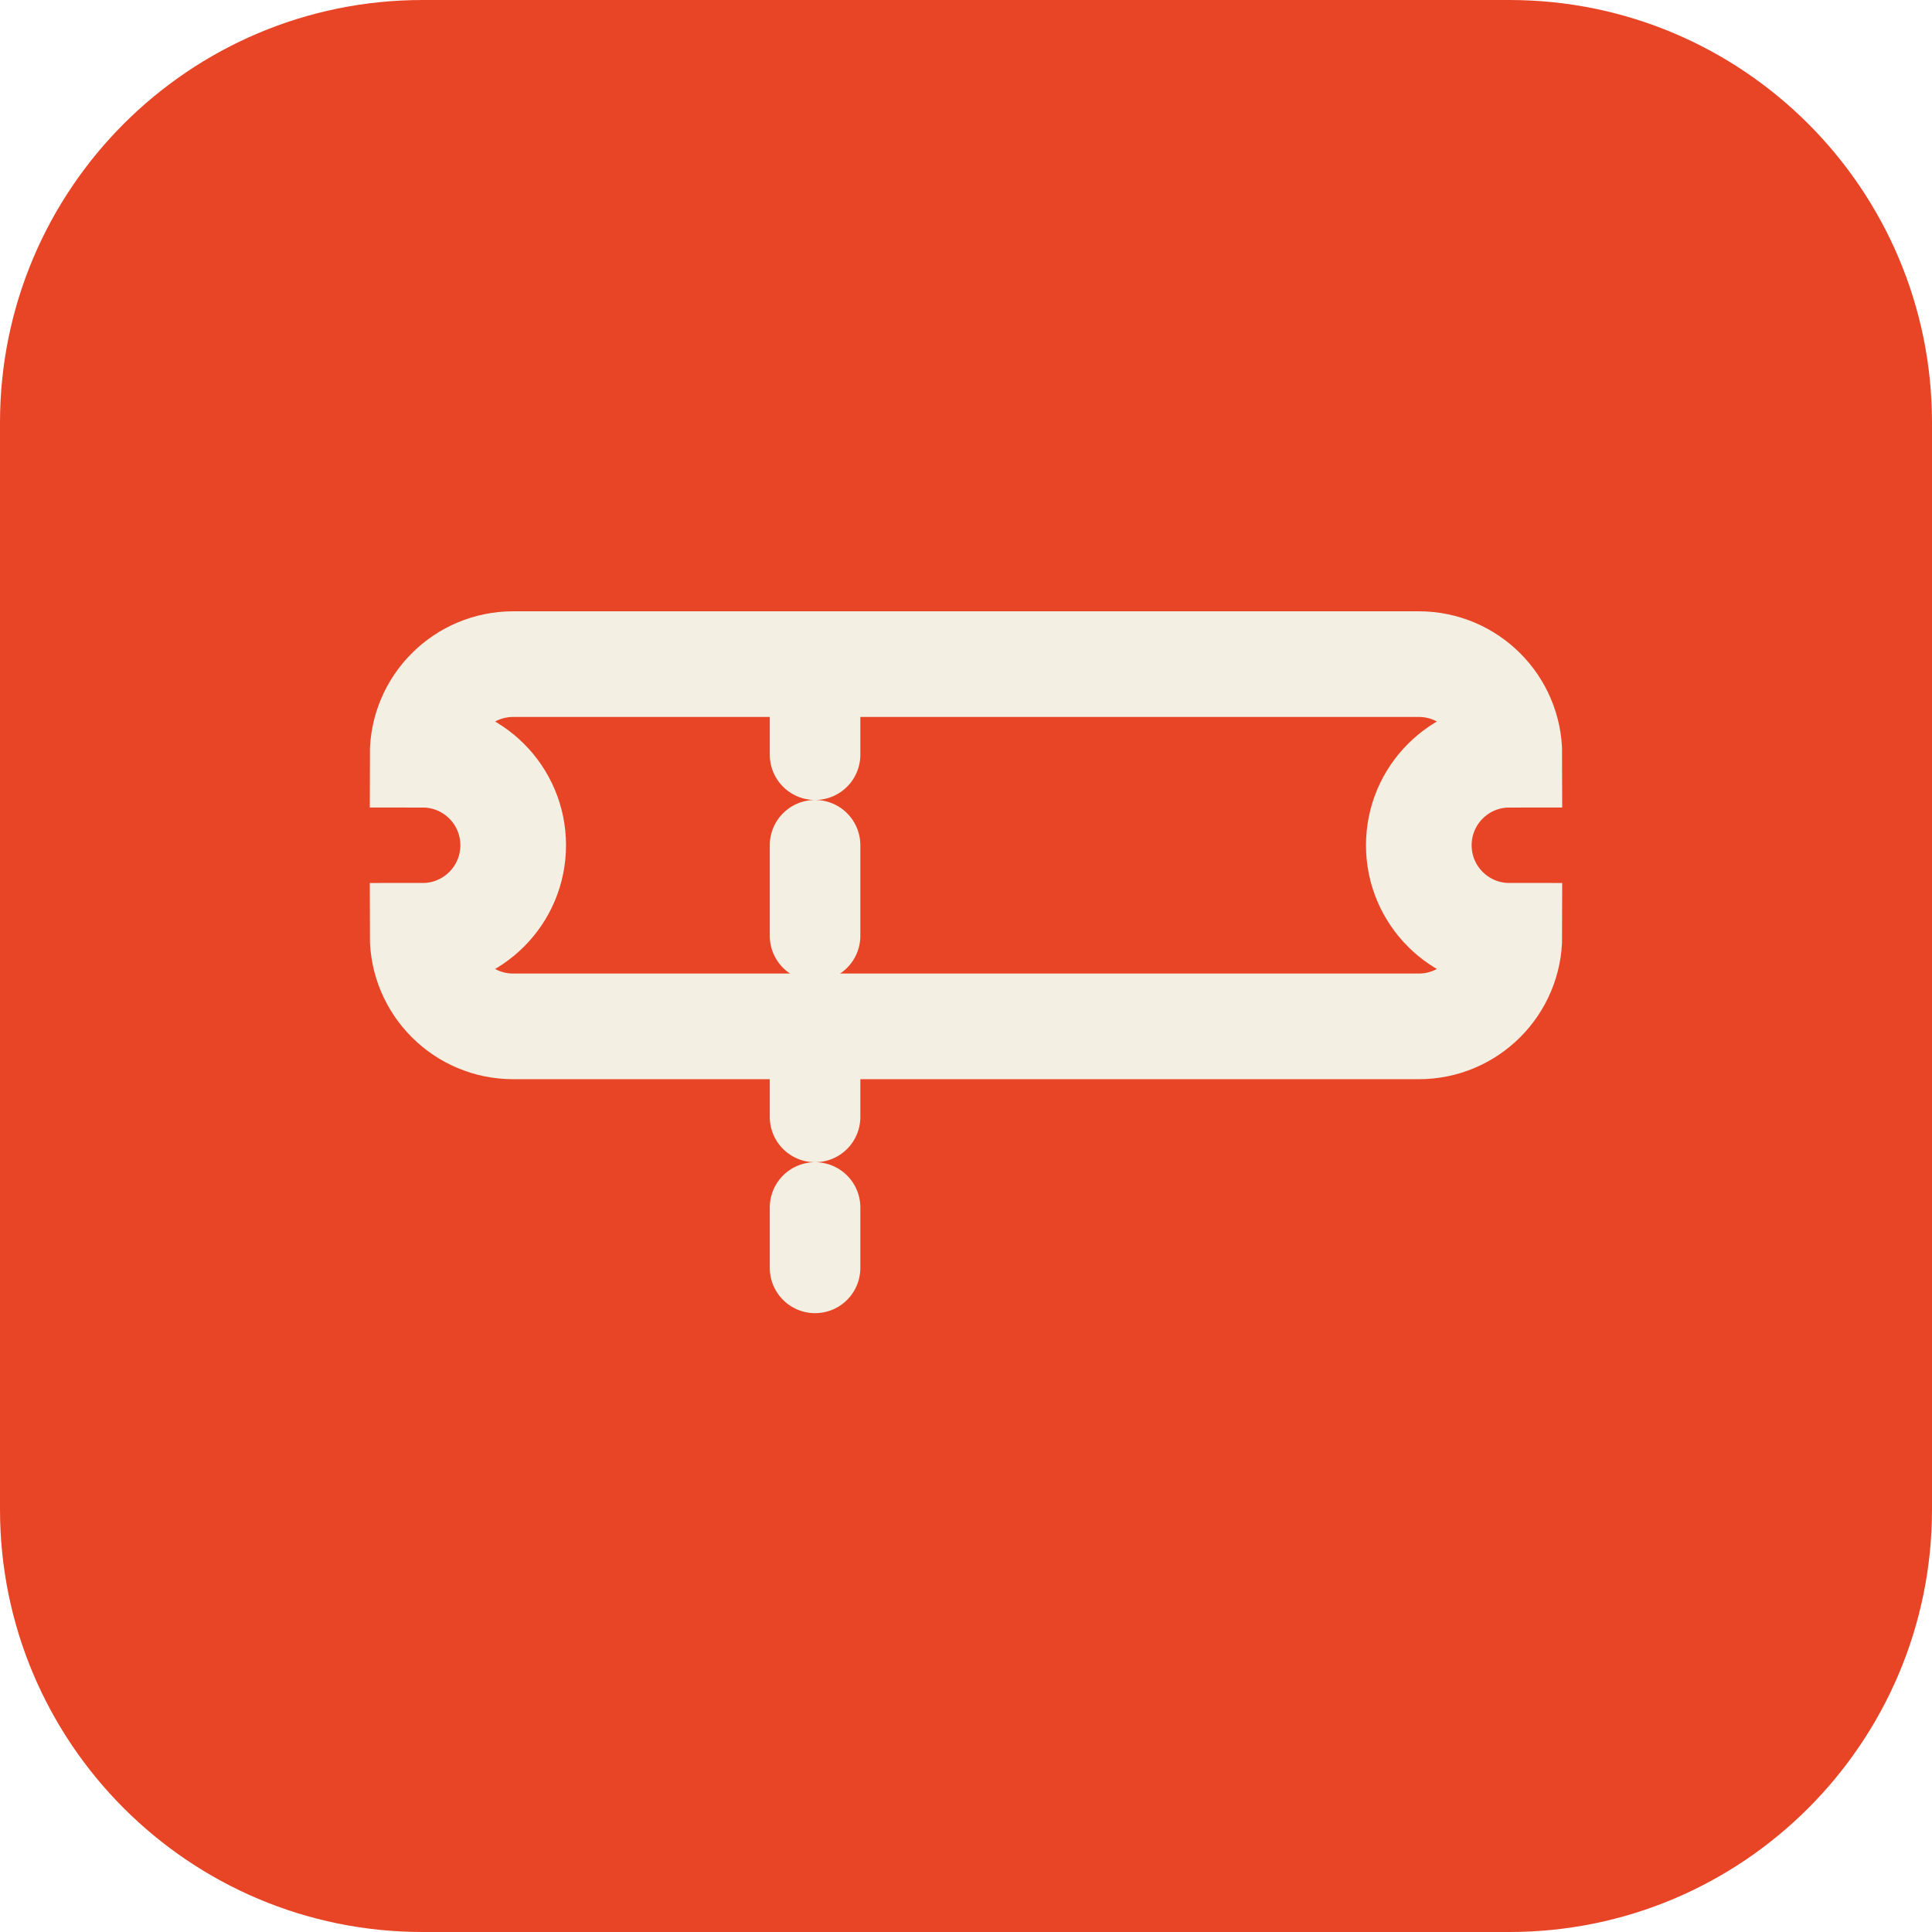
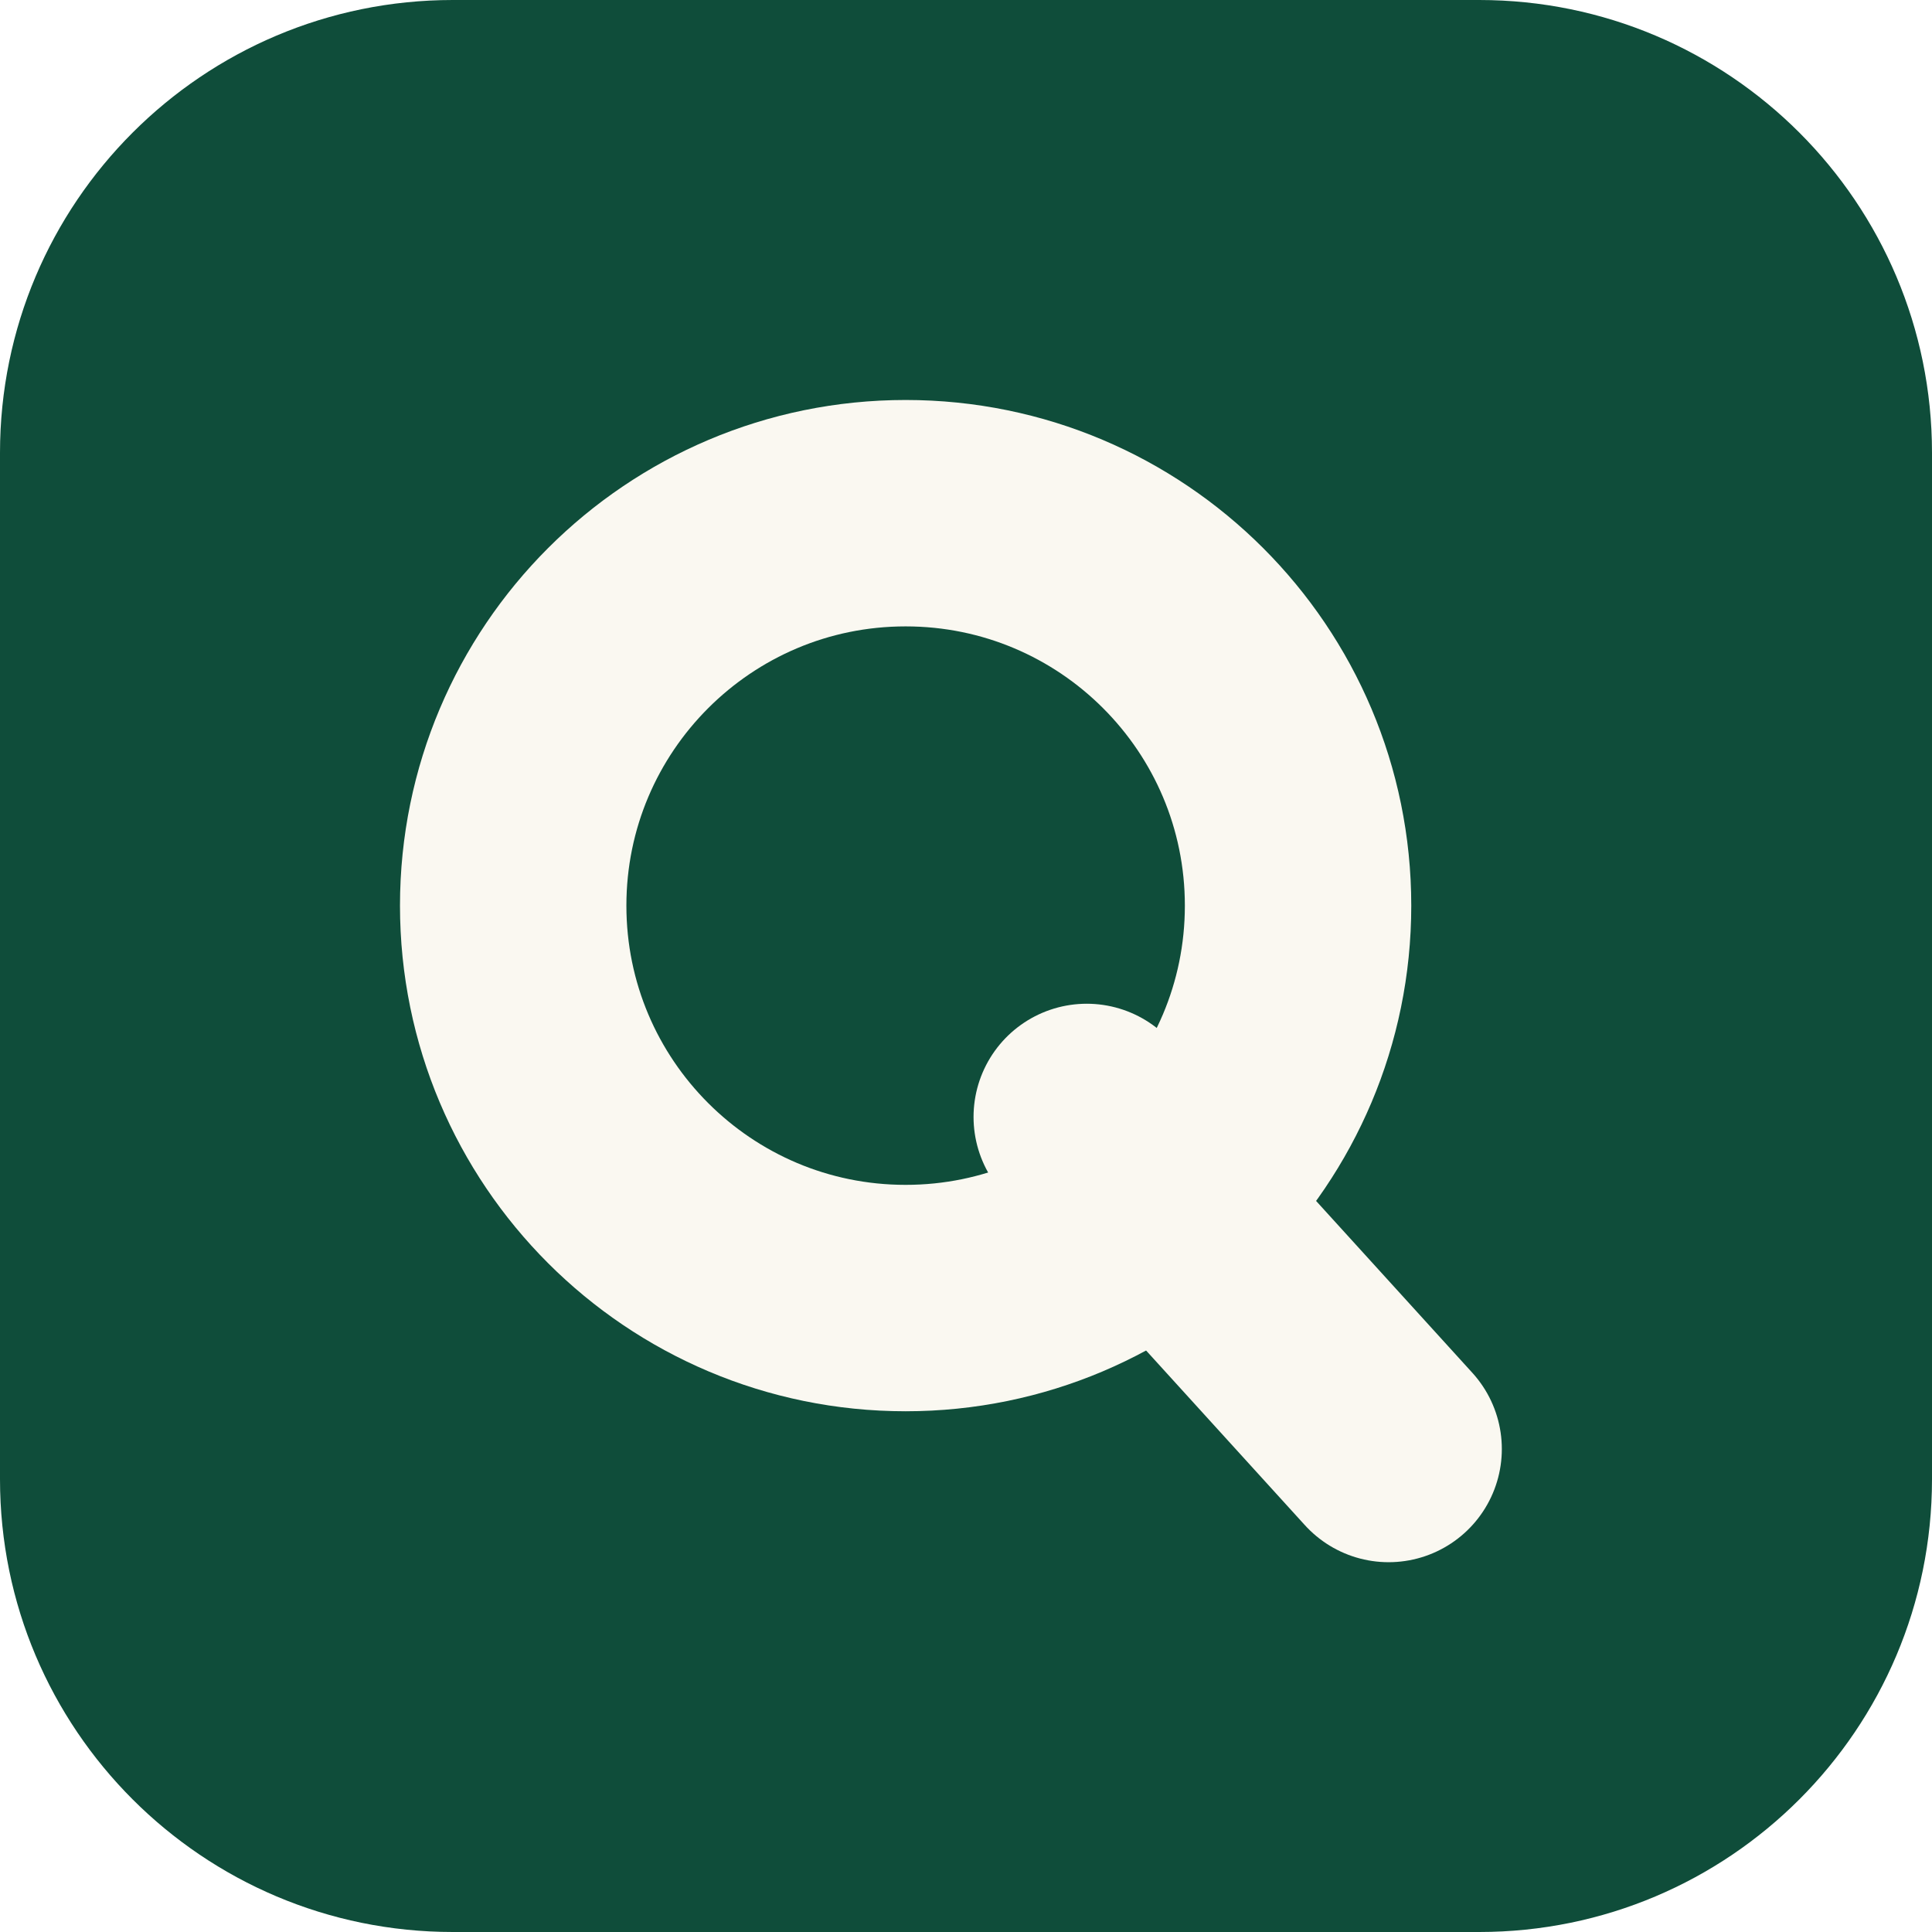
- <svg xmlns="http://www.w3.org/2000/svg" viewBox="0 0 64 64" width="64" height="64">
-   <rect width="64" height="64" rx="14" fill="#E84527" />
-   <path d="M14 25a3 3 0 0 1 3-3h30a3 3 0 0 1 3 3 3 3 0 0 0 0 6 3 3 0 0 1-3 3H17a3 3 0 0 1-3-3 3 3 0 0 0 0-6Z" fill="none" stroke="#F4EFE3" stroke-width="3.5" />
-   <path d="M27 22v20" stroke="#F4EFE3" stroke-width="3" stroke-dasharray="3 3" stroke-linecap="round" />
+ <svg xmlns="http://www.w3.org/2000/svg" viewBox="0 0 64 64">
+   <rect width="64" height="64" rx="15" fill="#0F4D3A" />
+   <circle cx="30" cy="30" r="13" fill="none" stroke="#FAF8F1" stroke-width="7.5" />
+   <path d="M36 37l10 11" fill="none" stroke="#FAF8F1" stroke-width="7.5" stroke-linecap="round" />
</svg>
